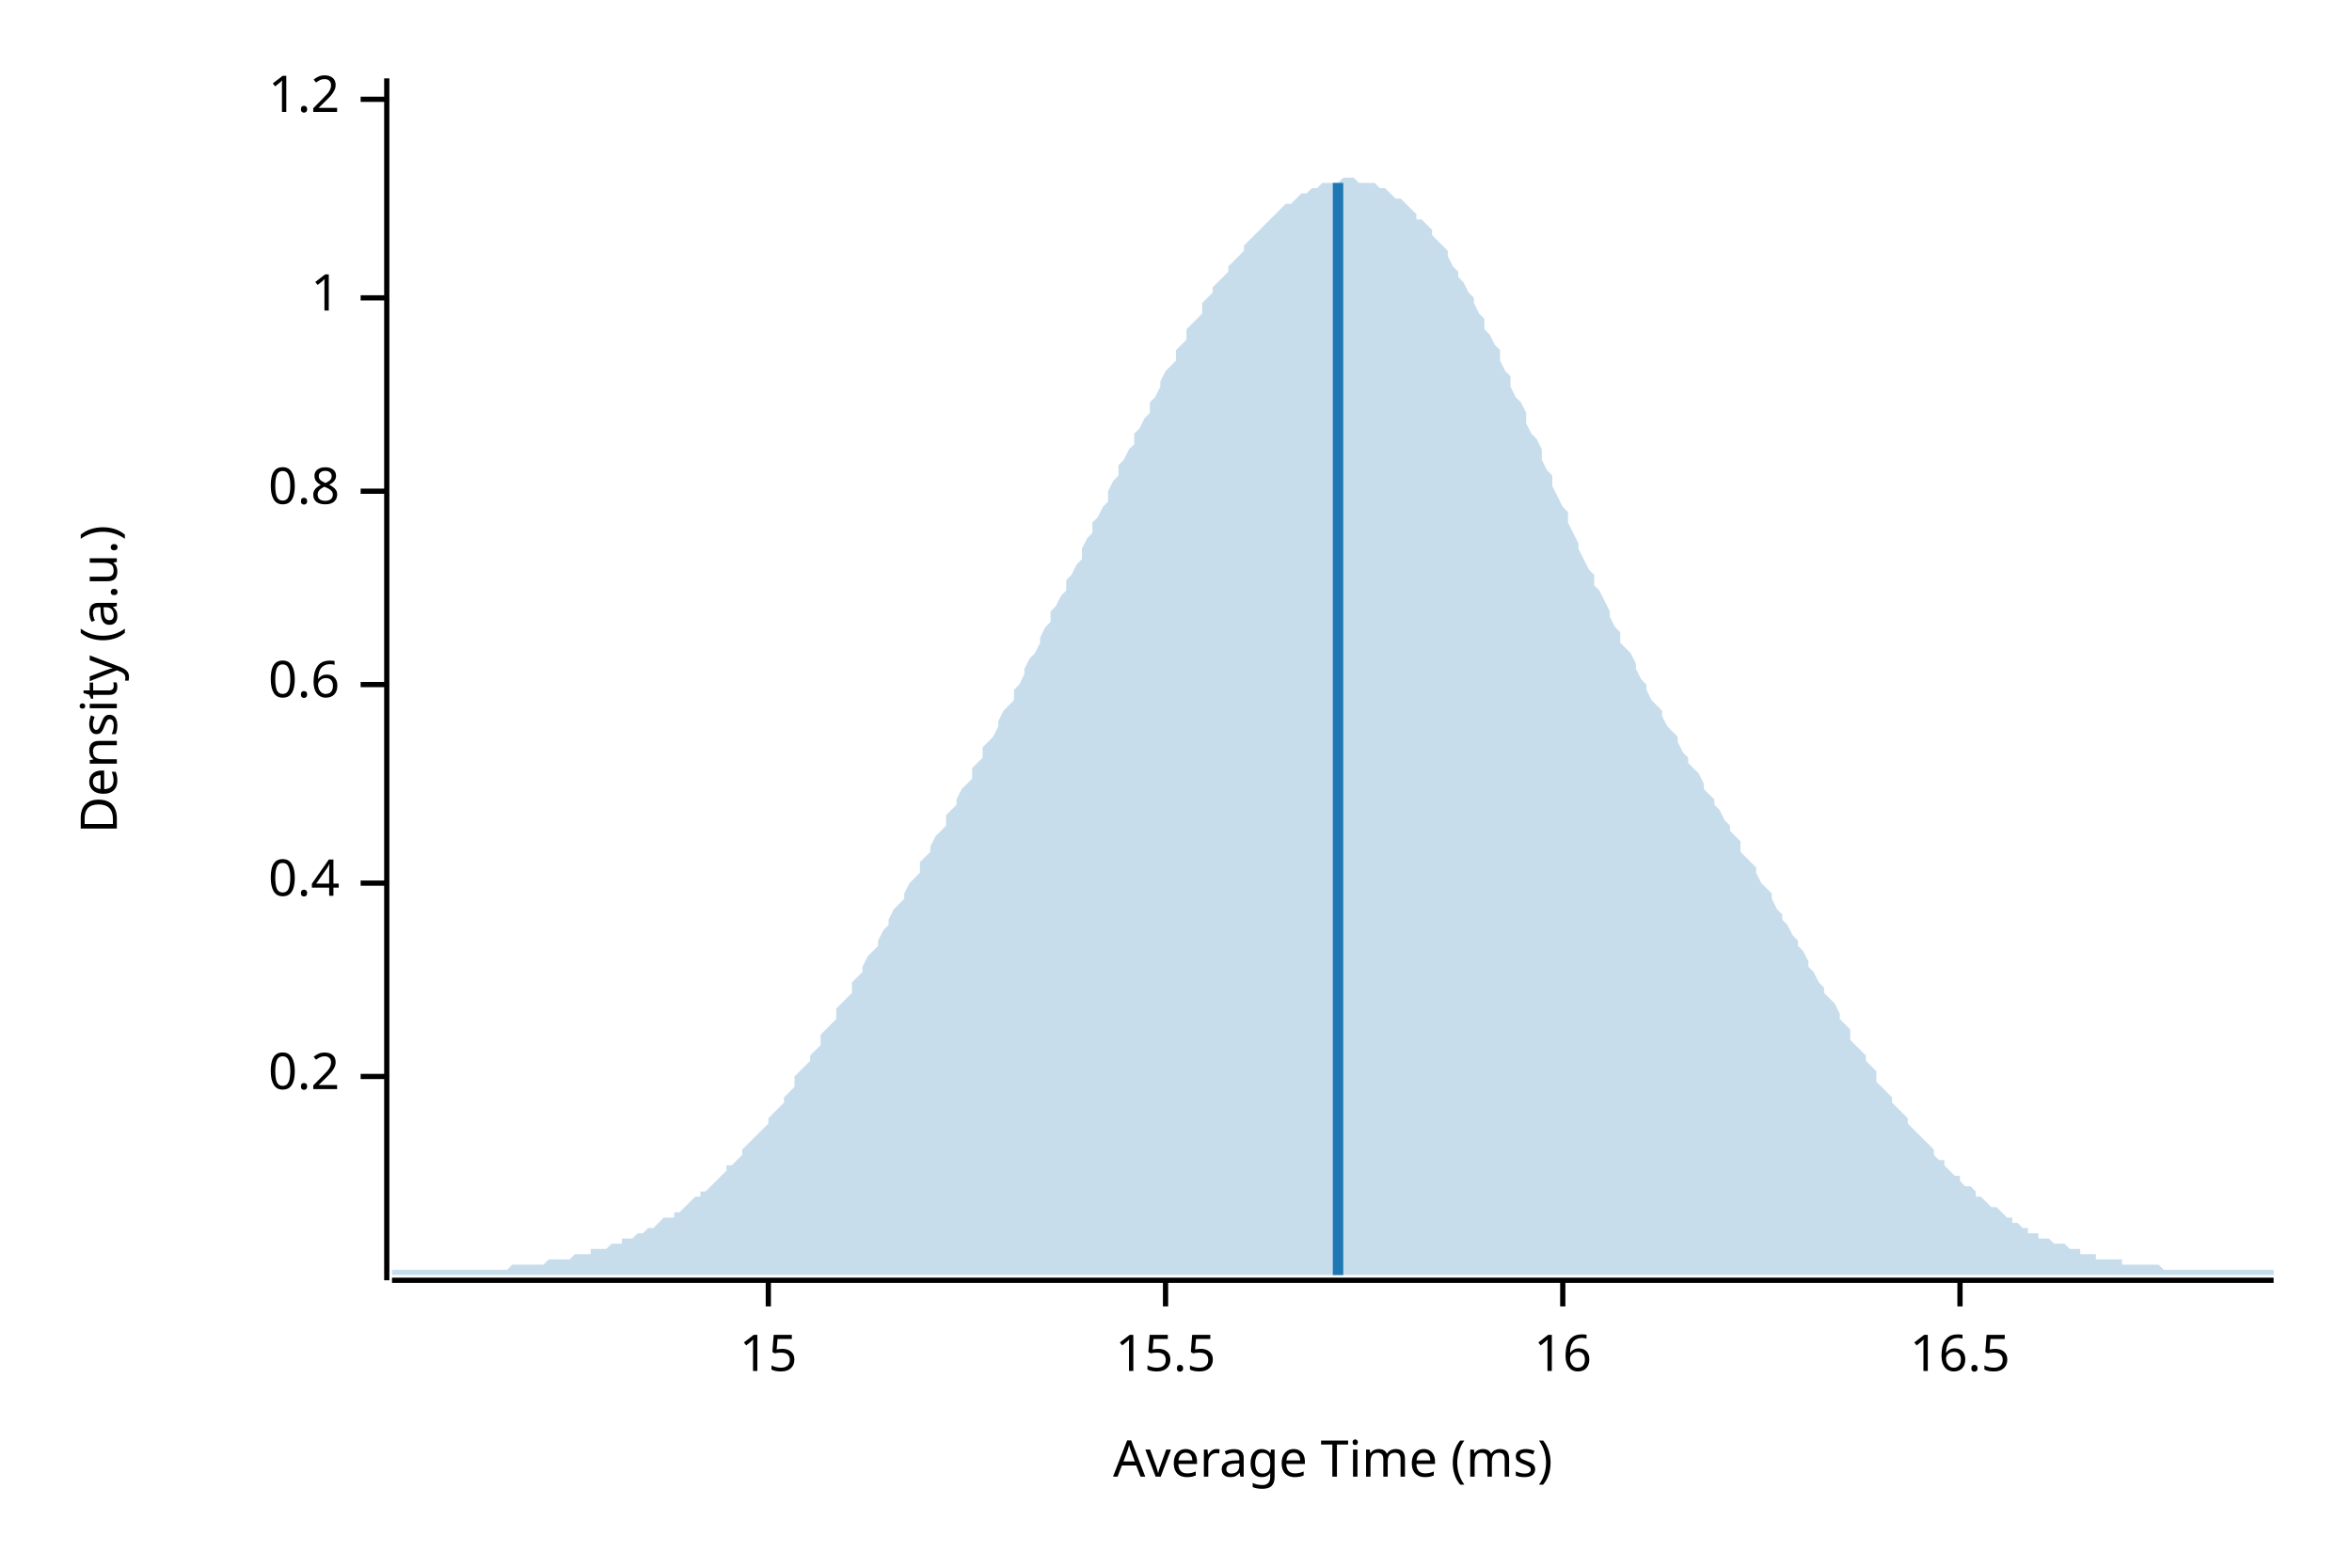
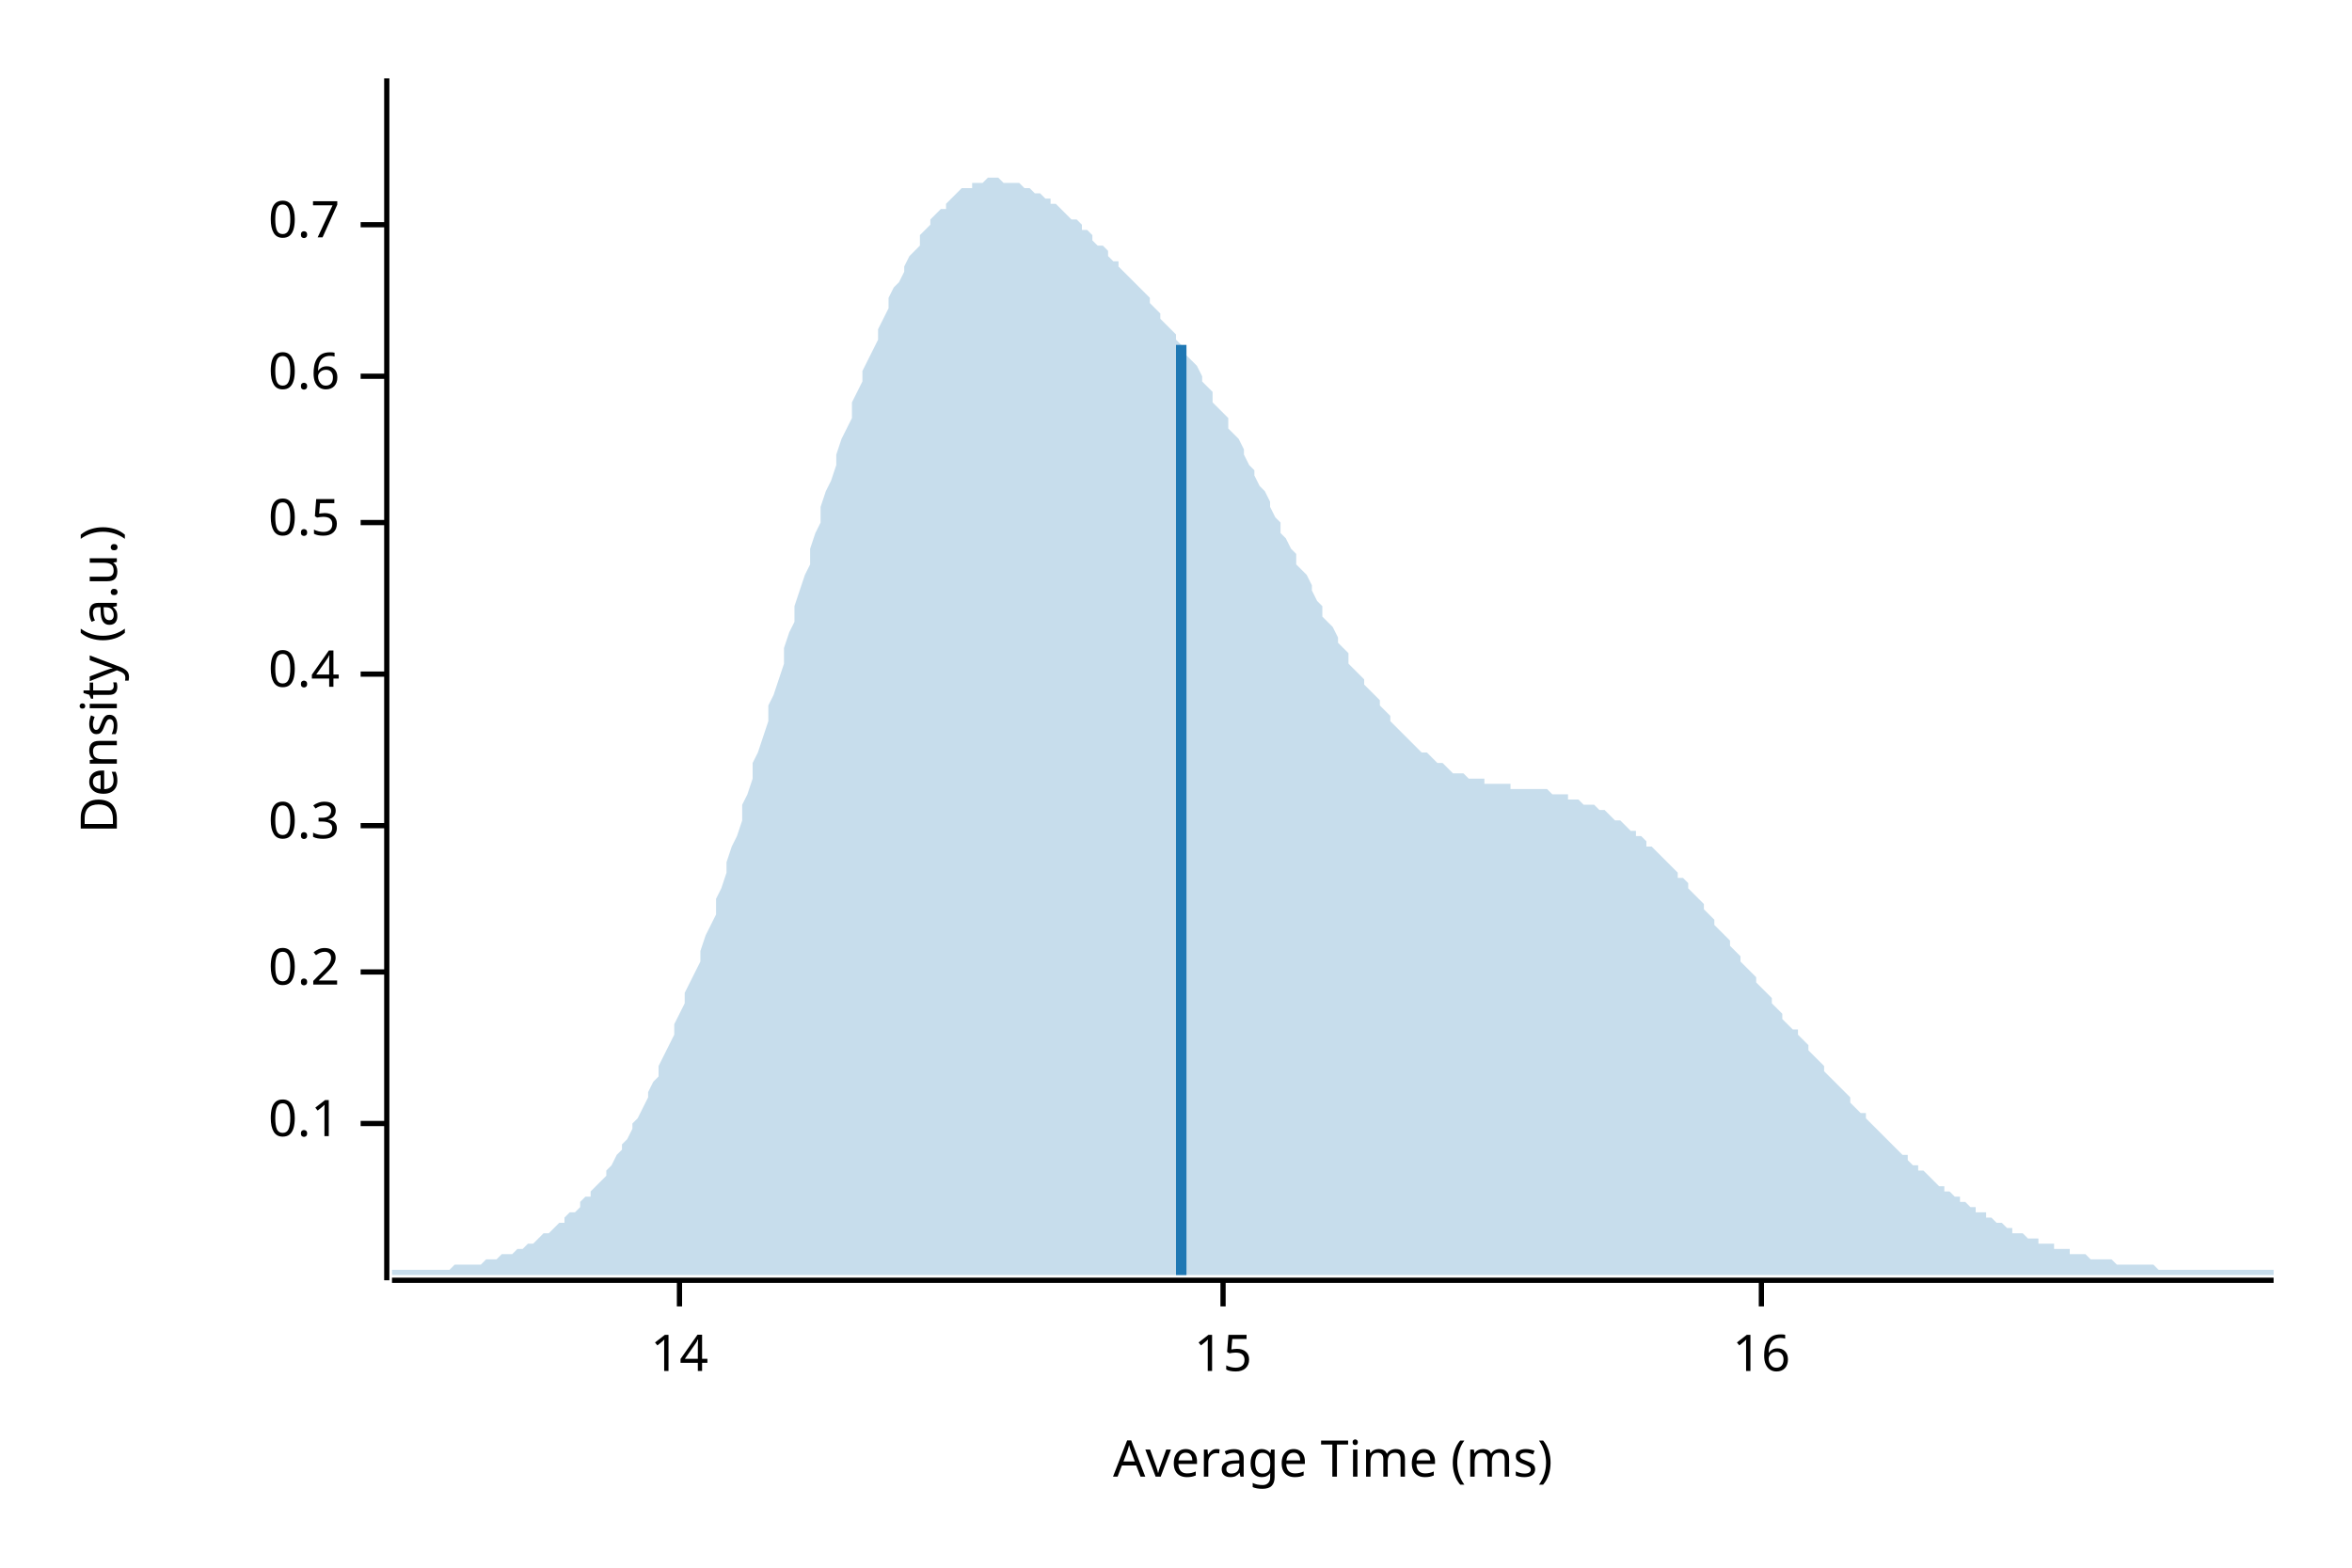
<svg xmlns="http://www.w3.org/2000/svg" width="450" height="300" viewBox="0 0 450 300">
  <text x="15" y="130" dy="0.76em" text-anchor="middle" font-family="sans-serif" font-size="9.677" opacity="1" fill="#000000" transform="rotate(270, 15, 130)">
Density (a.u.)
</text>
  <text x="255" y="285" dy="-0.5ex" text-anchor="middle" font-family="sans-serif" font-size="9.677" opacity="1" fill="#000000">
Average Time (ms)
</text>
  <polyline fill="none" opacity="1" stroke="#000000" stroke-width="1" points="74,15 74,245 " />
-   <text x="65" y="206" dy="0.5ex" text-anchor="end" font-family="sans-serif" font-size="9.677" opacity="1" fill="#000000">
+   <text x="65" y="215" dy="0.5ex" text-anchor="end" font-family="sans-serif" font-size="9.677" opacity="1" fill="#000000">
+ 0.1
+ </text>
+   <polyline fill="none" opacity="1" stroke="#000000" stroke-width="1" points="69,215 74,215 " />
+   <text x="65" y="186" dy="0.5ex" text-anchor="end" font-family="sans-serif" font-size="9.677" opacity="1" fill="#000000">
0.2
</text>
-   <polyline fill="none" opacity="1" stroke="#000000" stroke-width="1" points="69,206 74,206 " />
-   <text x="65" y="169" dy="0.5ex" text-anchor="end" font-family="sans-serif" font-size="9.677" opacity="1" fill="#000000">
+   <polyline fill="none" opacity="1" stroke="#000000" stroke-width="1" points="69,186 74,186 " />
+   <text x="65" y="158" dy="0.5ex" text-anchor="end" font-family="sans-serif" font-size="9.677" opacity="1" fill="#000000">
+ 0.3
+ </text>
+   <polyline fill="none" opacity="1" stroke="#000000" stroke-width="1" points="69,158 74,158 " />
+   <text x="65" y="129" dy="0.5ex" text-anchor="end" font-family="sans-serif" font-size="9.677" opacity="1" fill="#000000">
0.4
</text>
-   <polyline fill="none" opacity="1" stroke="#000000" stroke-width="1" points="69,169 74,169 " />
-   <text x="65" y="131" dy="0.5ex" text-anchor="end" font-family="sans-serif" font-size="9.677" opacity="1" fill="#000000">
+   <polyline fill="none" opacity="1" stroke="#000000" stroke-width="1" points="69,129 74,129 " />
+   <text x="65" y="100" dy="0.5ex" text-anchor="end" font-family="sans-serif" font-size="9.677" opacity="1" fill="#000000">
+ 0.5
+ </text>
+   <polyline fill="none" opacity="1" stroke="#000000" stroke-width="1" points="69,100 74,100 " />
+   <text x="65" y="72" dy="0.5ex" text-anchor="end" font-family="sans-serif" font-size="9.677" opacity="1" fill="#000000">
0.6
</text>
-   <polyline fill="none" opacity="1" stroke="#000000" stroke-width="1" points="69,131 74,131 " />
-   <text x="65" y="94" dy="0.5ex" text-anchor="end" font-family="sans-serif" font-size="9.677" opacity="1" fill="#000000">
- 0.8
+   <polyline fill="none" opacity="1" stroke="#000000" stroke-width="1" points="69,72 74,72 " />
+   <text x="65" y="43" dy="0.5ex" text-anchor="end" font-family="sans-serif" font-size="9.677" opacity="1" fill="#000000">
+ 0.7
</text>
-   <polyline fill="none" opacity="1" stroke="#000000" stroke-width="1" points="69,94 74,94 " />
-   <text x="65" y="57" dy="0.5ex" text-anchor="end" font-family="sans-serif" font-size="9.677" opacity="1" fill="#000000">
- 1
+   <polyline fill="none" opacity="1" stroke="#000000" stroke-width="1" points="69,43 74,43 " />
+   <polyline fill="none" opacity="1" stroke="#000000" stroke-width="1" points="75,245 435,245 " />
+   <text x="130" y="255" dy="0.76em" text-anchor="middle" font-family="sans-serif" font-size="9.677" opacity="1" fill="#000000">
+ 14
</text>
-   <polyline fill="none" opacity="1" stroke="#000000" stroke-width="1" points="69,57 74,57 " />
-   <text x="65" y="19" dy="0.5ex" text-anchor="end" font-family="sans-serif" font-size="9.677" opacity="1" fill="#000000">
- 1.2
- </text>
-   <polyline fill="none" opacity="1" stroke="#000000" stroke-width="1" points="69,19 74,19 " />
-   <polyline fill="none" opacity="1" stroke="#000000" stroke-width="1" points="75,245 435,245 " />
-   <text x="147" y="255" dy="0.76em" text-anchor="middle" font-family="sans-serif" font-size="9.677" opacity="1" fill="#000000">
+   <polyline fill="none" opacity="1" stroke="#000000" stroke-width="1" points="130,245 130,250 " />
+   <text x="234" y="255" dy="0.76em" text-anchor="middle" font-family="sans-serif" font-size="9.677" opacity="1" fill="#000000">
15
</text>
-   <polyline fill="none" opacity="1" stroke="#000000" stroke-width="1" points="147,245 147,250 " />
-   <text x="223" y="255" dy="0.76em" text-anchor="middle" font-family="sans-serif" font-size="9.677" opacity="1" fill="#000000">
- 15.5
- </text>
-   <polyline fill="none" opacity="1" stroke="#000000" stroke-width="1" points="223,245 223,250 " />
-   <text x="299" y="255" dy="0.76em" text-anchor="middle" font-family="sans-serif" font-size="9.677" opacity="1" fill="#000000">
+   <polyline fill="none" opacity="1" stroke="#000000" stroke-width="1" points="234,245 234,250 " />
+   <text x="337" y="255" dy="0.76em" text-anchor="middle" font-family="sans-serif" font-size="9.677" opacity="1" fill="#000000">
16
</text>
-   <polyline fill="none" opacity="1" stroke="#000000" stroke-width="1" points="299,245 299,250 " />
-   <text x="375" y="255" dy="0.76em" text-anchor="middle" font-family="sans-serif" font-size="9.677" opacity="1" fill="#000000">
- 16.5
- </text>
-   <polyline fill="none" opacity="1" stroke="#000000" stroke-width="1" points="375,245 375,250 " />
-   <polygon opacity="0.25" fill="#1F78B4" points="75,243 75,243 76,243 77,243 77,243 78,243 79,243 80,243 80,243 81,243 82,243 82,243 83,243 84,243 85,243 85,243 86,243 87,243 87,243 88,243 89,243 90,243 90,243 91,243 92,243 93,243 93,243 94,243 95,243 95,243 96,243 97,243 98,242 98,242 99,242 100,242 100,242 101,242 102,242 103,242 103,242 104,242 105,241 106,241 106,241 107,241 108,241 108,241 109,241 110,240 111,240 111,240 112,240 113,240 113,239 114,239 115,239 116,239 116,239 117,238 118,238 119,238 119,237 120,237 121,237 121,237 122,236 123,236 124,235 124,235 125,235 126,234 126,234 127,233 128,233 129,233 129,232 130,232 131,231 131,231 132,230 133,229 134,229 134,228 135,228 136,227 137,226 137,226 138,225 139,224 139,223 140,223 141,222 142,221 142,220 143,219 144,218 144,218 145,217 146,216 147,215 147,214 148,213 149,212 150,211 150,210 151,209 152,208 152,206 153,205 154,204 155,203 155,202 156,201 157,200 157,198 158,197 159,196 160,195 160,193 161,192 162,191 163,190 163,188 164,187 165,186 165,185 166,183 167,182 168,181 168,180 169,178 170,177 170,176 171,174 172,173 173,172 173,171 174,169 175,168 176,167 176,165 177,164 178,163 178,162 179,160 180,159 181,158 181,156 182,155 183,154 183,153 184,151 185,150 186,149 186,147 187,146 188,145 188,143 189,142 190,141 191,139 191,138 192,136 193,135 194,134 194,132 195,131 196,129 196,128 197,126 198,125 199,123 199,122 200,120 201,119 201,117 202,116 203,114 204,113 204,111 205,110 206,108 207,107 207,105 208,103 209,102 209,100 210,99 211,97 212,96 212,94 213,92 214,91 214,89 215,88 216,86 217,85 217,83 218,82 219,80 220,79 220,77 221,76 222,74 222,73 223,71 224,70 225,69 225,67 226,66 227,65 227,63 228,62 229,61 230,60 230,58 231,57 232,56 232,55 233,54 234,53 235,52 235,51 236,50 237,49 238,48 238,47 239,46 240,45 240,45 241,44 242,43 243,42 243,42 244,41 245,40 245,40 246,39 247,39 248,38 248,38 249,37 250,37 251,36 251,36 252,36 253,35 253,35 254,35 255,35 256,35 256,35 257,34 258,34 258,34 259,34 260,35 261,35 261,35 262,35 263,35 264,36 264,36 265,36 266,37 266,37 267,38 268,38 269,39 269,39 270,40 271,41 271,42 272,42 273,43 274,44 274,45 275,46 276,47 277,48 277,49 278,51 279,52 279,53 280,54 281,56 282,57 282,58 283,60 284,61 284,63 285,64 286,66 287,67 287,69 288,71 289,72 289,74 290,76 291,77 292,79 292,81 293,83 294,84 295,86 295,88 296,90 297,91 297,93 298,95 299,97 300,98 300,100 301,102 302,104 302,105 303,107 304,109 305,110 305,112 306,113 307,115 308,117 308,118 309,120 310,121 310,123 311,124 312,125 313,127 313,128 314,130 315,131 315,132 316,134 317,135 318,136 318,137 319,139 320,140 321,141 321,142 322,144 323,145 323,146 324,147 325,148 326,150 326,151 327,152 328,153 328,154 329,155 330,157 331,158 331,159 332,160 333,161 333,163 334,164 335,165 336,166 336,167 337,169 338,170 339,171 339,172 340,174 341,175 341,176 342,177 343,179 344,180 344,181 345,182 346,184 346,185 347,186 348,188 349,189 349,190 350,191 351,192 352,194 352,195 353,196 354,197 354,199 355,200 356,201 357,202 357,203 358,204 359,205 359,207 360,208 361,209 362,210 362,211 363,212 364,213 365,214 365,215 366,216 367,217 367,217 368,218 369,219 370,220 370,221 371,222 372,222 372,223 373,224 374,225 375,225 375,226 376,227 377,227 378,228 378,229 379,229 380,230 380,230 381,231 382,231 383,232 383,232 384,233 385,233 385,234 386,234 387,235 388,235 388,236 389,236 390,236 390,237 391,237 392,237 393,238 393,238 394,238 395,238 396,239 396,239 397,239 398,239 398,240 399,240 400,240 401,240 401,241 402,241 403,241 403,241 404,241 405,241 406,241 406,242 407,242 408,242 409,242 409,242 410,242 411,242 411,242 412,242 413,242 414,243 414,243 415,243 416,243 416,243 417,243 418,243 419,243 419,243 420,243 421,243 422,243 422,243 423,243 424,243 424,243 425,243 426,243 427,243 427,243 428,243 429,243 429,243 430,243 431,243 432,243 432,243 433,243 434,243 435,243 435,244 75,244 " />
-   <polyline fill="none" opacity="1" stroke="#1F78B4" stroke-width="2" points="256,244 256,35 " />
+   <polyline fill="none" opacity="1" stroke="#000000" stroke-width="1" points="337,245 337,250 " />
+   <polygon opacity="0.25" fill="#1F78B4" points="75,243 75,243 76,243 77,243 77,243 78,243 79,243 80,243 80,243 81,243 82,243 82,243 83,243 84,243 85,243 85,243 86,243 87,242 87,242 88,242 89,242 90,242 90,242 91,242 92,242 93,241 93,241 94,241 95,241 95,241 96,240 97,240 98,240 98,240 99,239 100,239 100,239 101,238 102,238 103,237 103,237 104,236 105,236 106,235 106,235 107,234 108,234 108,233 109,232 110,232 111,231 111,230 112,229 113,229 113,228 114,227 115,226 116,225 116,224 117,223 118,221 119,220 119,219 120,218 121,216 121,215 122,214 123,212 124,210 124,209 125,207 126,206 126,204 127,202 128,200 129,198 129,196 130,194 131,192 131,190 132,188 133,186 134,184 134,182 135,179 136,177 137,175 137,172 138,170 139,167 139,165 140,162 141,160 142,157 142,154 143,152 144,149 144,146 145,144 146,141 147,138 147,135 148,133 149,130 150,127 150,124 151,121 152,119 152,116 153,113 154,110 155,108 155,105 156,102 157,100 157,97 158,94 159,92 160,89 160,87 161,84 162,82 163,80 163,77 164,75 165,73 165,71 166,69 167,67 168,65 168,63 169,61 170,59 170,57 171,55 172,54 173,52 173,51 174,49 175,48 176,47 176,45 177,44 178,43 178,42 179,41 180,40 181,40 181,39 182,38 183,37 183,37 184,36 185,36 186,36 186,35 187,35 188,35 188,35 189,34 190,34 191,34 191,34 192,35 193,35 194,35 194,35 195,35 196,36 196,36 197,36 198,37 199,37 199,37 200,38 201,38 201,39 202,39 203,40 204,41 204,41 205,42 206,42 207,43 207,44 208,44 209,45 209,46 210,47 211,47 212,48 212,49 213,50 214,50 214,51 215,52 216,53 217,54 217,54 218,55 219,56 220,57 220,58 221,59 222,60 222,61 223,62 224,63 225,64 225,65 226,66 227,67 227,68 228,69 229,70 230,72 230,73 231,74 232,75 232,77 233,78 234,79 235,80 235,82 236,83 237,84 238,86 238,87 239,89 240,90 240,91 241,93 242,94 243,96 243,97 244,99 245,100 245,102 246,103 247,105 248,106 248,108 249,109 250,110 251,112 251,113 252,115 253,116 253,118 254,119 255,120 256,122 256,123 257,124 258,125 258,127 259,128 260,129 261,130 261,131 262,132 263,133 264,134 264,135 265,136 266,137 266,138 267,139 268,140 269,141 269,141 270,142 271,143 271,143 272,144 273,144 274,145 274,145 275,146 276,146 277,147 277,147 278,148 279,148 279,148 280,148 281,149 282,149 282,149 283,149 284,149 284,150 285,150 286,150 287,150 287,150 288,150 289,150 289,151 290,151 291,151 292,151 292,151 293,151 294,151 295,151 295,151 296,151 297,152 297,152 298,152 299,152 300,152 300,153 301,153 302,153 302,153 303,154 304,154 305,154 305,154 306,155 307,155 308,156 308,156 309,157 310,157 310,157 311,158 312,159 313,159 313,160 314,160 315,161 315,162 316,162 317,163 318,164 318,164 319,165 320,166 321,167 321,168 322,168 323,169 323,170 324,171 325,172 326,173 326,174 327,175 328,176 328,177 329,178 330,179 331,180 331,181 332,182 333,183 333,184 334,185 335,186 336,187 336,188 337,189 338,190 339,191 339,192 340,193 341,194 341,195 342,196 343,197 344,197 344,198 345,199 346,200 346,201 347,202 348,203 349,204 349,205 350,206 351,207 352,208 352,208 353,209 354,210 354,211 355,212 356,213 357,213 357,214 358,215 359,216 359,216 360,217 361,218 362,219 362,219 363,220 364,221 365,221 365,222 366,223 367,223 367,224 368,224 369,225 370,226 370,226 371,227 372,227 372,228 373,228 374,229 375,229 375,230 376,230 377,231 378,231 378,232 379,232 380,232 380,233 381,233 382,234 383,234 383,234 384,235 385,235 385,236 386,236 387,236 388,237 388,237 389,237 390,237 390,238 391,238 392,238 393,238 393,239 394,239 395,239 396,239 396,240 397,240 398,240 398,240 399,240 400,241 401,241 401,241 402,241 403,241 403,241 404,241 405,242 406,242 406,242 407,242 408,242 409,242 409,242 410,242 411,242 411,242 412,242 413,243 414,243 414,243 415,243 416,243 416,243 417,243 418,243 419,243 419,243 420,243 421,243 422,243 422,243 423,243 424,243 424,243 425,243 426,243 427,243 427,243 428,243 429,243 429,243 430,243 431,243 432,243 432,243 433,243 434,243 435,243 435,244 75,244 " />
+   <polyline fill="none" opacity="1" stroke="#1F78B4" stroke-width="2" points="226,244 226,66 " />
</svg>
